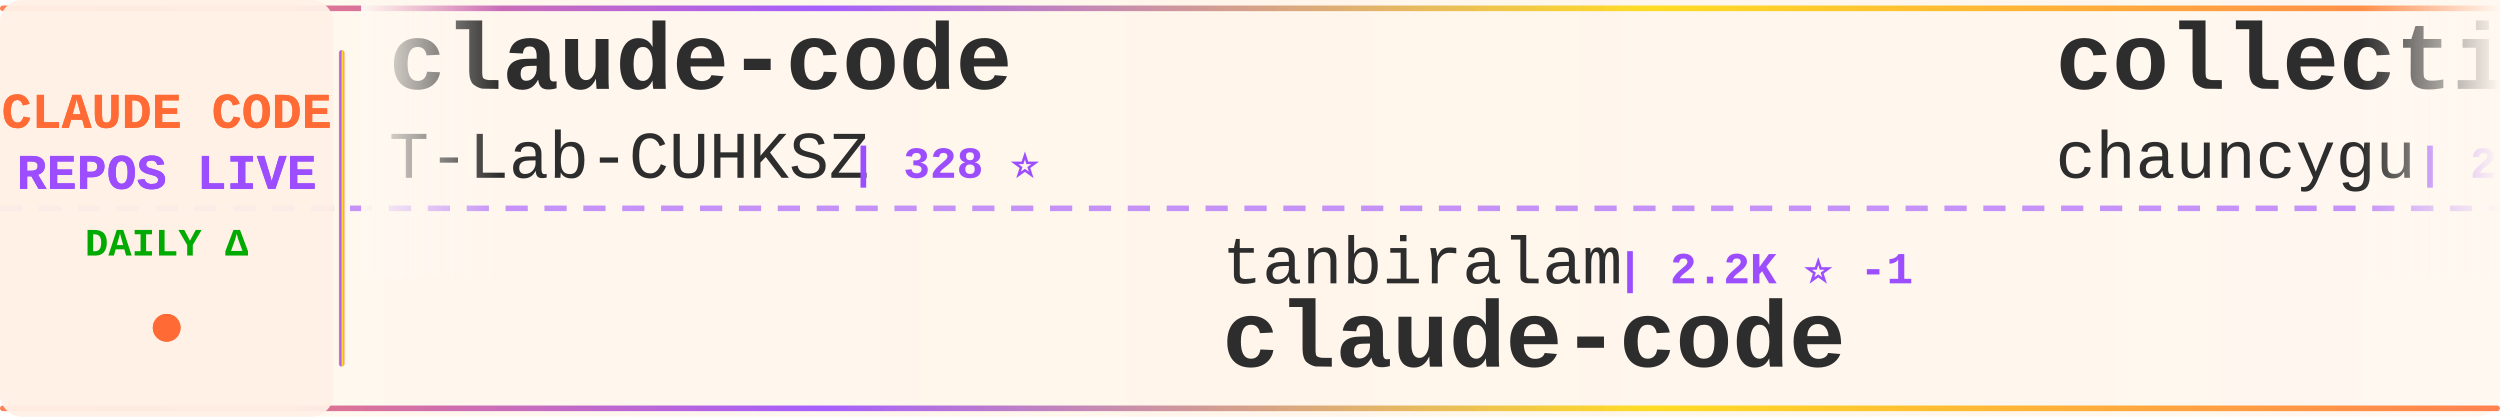
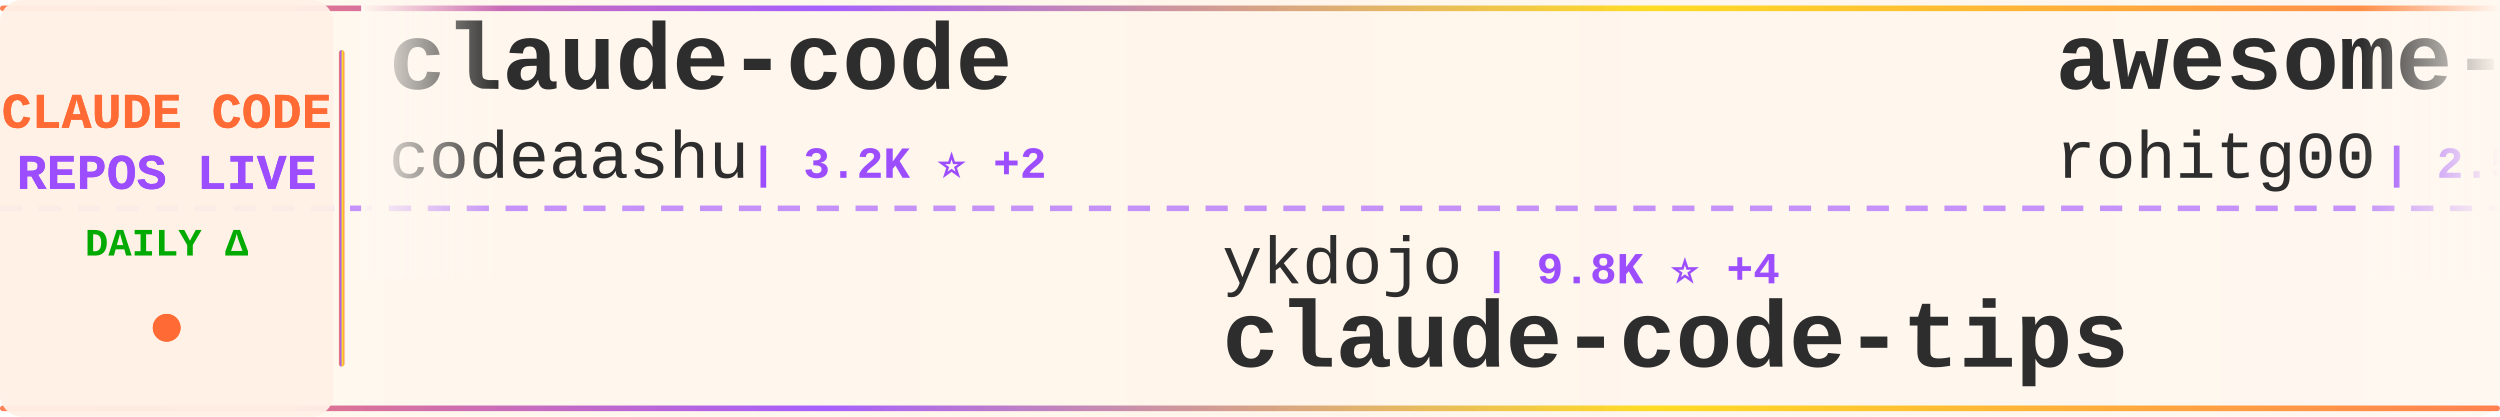
<svg xmlns="http://www.w3.org/2000/svg" width="900" height="150">
  <defs>
    <linearGradient id="tickerBg" x1="0%" y1="0%" x2="100%" y2="0%">
      <stop offset="0%" style="stop-color:#fff8f0;stop-opacity:0.98" />
      <stop offset="50%" style="stop-color:#fff5eb;stop-opacity:1" />
      <stop offset="100%" style="stop-color:#fff8f0;stop-opacity:0.98" />
    </linearGradient>
    <linearGradient id="borderGrad" x1="0%" y1="0%" x2="100%" y2="0%">
      <stop offset="0%" style="stop-color:#FF6B35;stop-opacity:0.85">
        <animate attributeName="stop-opacity" values="0.85;1;0.85" dur="2s" repeatCount="indefinite" />
      </stop>
      <stop offset="33%" style="stop-color:#9C4EFF;stop-opacity:0.9">
        <animate attributeName="stop-opacity" values="0.9;1;0.9" dur="2.2s" repeatCount="indefinite" />
      </stop>
      <stop offset="66%" style="stop-color:#FFD700;stop-opacity:0.85">
        <animate attributeName="stop-opacity" values="0.85;1;0.85" dur="1.8s" repeatCount="indefinite" />
      </stop>
      <stop offset="100%" style="stop-color:#FF6B35;stop-opacity:0.85">
        <animate attributeName="stop-opacity" values="0.85;1;0.85" dur="2s" repeatCount="indefinite" />
      </stop>
    </linearGradient>
    <filter id="textGlow">
      <feGaussianBlur stdDeviation="0.15" result="coloredBlur" />
      <feMerge>
        <feMergeNode in="coloredBlur" />
        <feMergeNode in="SourceGraphic" />
      </feMerge>
    </filter>
    <filter id="metricGlow">
      <feGaussianBlur stdDeviation="0.2" result="coloredBlur" />
      <feMerge>
        <feMergeNode in="coloredBlur" />
        <feMergeNode in="SourceGraphic" />
      </feMerge>
    </filter>
    <linearGradient id="leftFade" x1="0%" y1="0%" x2="100%" y2="0%">
      <stop offset="0%" style="stop-color:#fff8f0;stop-opacity:1" />
      <stop offset="100%" style="stop-color:#fff8f0;stop-opacity:0" />
    </linearGradient>
    <linearGradient id="rightFade" x1="0%" y1="0%" x2="100%" y2="0%">
      <stop offset="0%" style="stop-color:#fff8f0;stop-opacity:0" />
      <stop offset="100%" style="stop-color:#fff8f0;stop-opacity:1" />
    </linearGradient>
  </defs>
  <rect width="900" height="150" fill="url(#tickerBg)" rx="8" />
  <rect x="0" y="2" width="900" height="2" fill="url(#borderGrad)" rx="1" />
  <rect x="0" y="146" width="900" height="2" fill="url(#borderGrad)" rx="1" />
  <line x1="0" y1="75" x2="900" y2="75" stroke="#9C4EFF" stroke-width="2" stroke-dasharray="8 6" opacity="0.6" />
  <rect x="0" y="0" width="120" height="150" fill="#fff0e6" opacity="0.95" rx="8" />
  <text x="60" y="46" font-family="'Courier New', monospace" font-size="18" font-weight="bold" fill="#FF6B35" text-anchor="middle" filter="url(#textGlow)">
    CLAUDE CODE
  </text>
  <text x="60" y="68" font-family="'Courier New', monospace" font-size="18" font-weight="bold" fill="#9C4EFF" text-anchor="middle" filter="url(#textGlow)">
    REPOS LIVE
  </text>
  <text x="60" y="92" font-family="'Courier New', monospace" font-size="14" font-weight="bold" fill="#00aa00" text-anchor="middle">
    DAILY Δ
  </text>
  <circle cx="60" cy="118" r="5" fill="#FF6B35" filter="url(#metricGlow)">
    <animate attributeName="r" values="4;6;4" dur="1.5s" repeatCount="indefinite" />
    <animate attributeName="opacity" values="0.6;1;0.6" dur="1.5s" repeatCount="indefinite" />
  </circle>
  <rect x="122" y="18" width="2" height="114" fill="url(#borderGrad)" rx="1" />
  <clipPath id="tickerClip">
    <rect x="130" y="0" width="770" height="150" />
  </clipPath>
  <g clip-path="url(#tickerClip)">
    <g id="tickerItems">
      <animateTransform attributeName="transform" attributeType="XML" type="translate" from="0 0" to="-3000 0" dur="54s" repeatCount="indefinite" />
      <g transform="translate(0, 0)">
        <text x="140" y="32" font-family="'Courier New', monospace" font-size="34" font-weight="bold" fill="#2d2d2d">claude-code</text>
-         <text x="140" y="64" font-family="'Courier New', monospace" font-size="24" font-weight="normal" fill="#2d2d2d" opacity="1.0">T-Lab-CUHKSZ</text>
-         <text x="306" y="64" font-family="'Courier New', monospace" font-size="16" font-weight="bold" fill="#9C4EFF"> | 328 ⭐</text>
+         <text x="140" y="64" font-family="'Courier New', monospace" font-size="24" font-weight="normal" fill="#2d2d2d" opacity="1.0">codeaashu</text>
+         <text x="270" y="64" font-family="'Courier New', monospace" font-size="16" font-weight="bold" fill="#9C4EFF"> | 3.2K ⭐ +2</text>
      </g>
      <g transform="translate(300, 0)">
-         <text x="140" y="102" font-family="'Courier New', monospace" font-size="24" font-weight="normal" fill="#2d2d2d" opacity="1.0">tanbiralam</text>
-         <text x="282" y="102" font-family="'Courier New', monospace" font-size="16" font-weight="bold" fill="#9C4EFF"> | 2.2K ⭐ -1</text>
-         <text x="140" y="132" font-family="'Courier New', monospace" font-size="34" font-weight="bold" fill="#2d2d2d">claude-code</text>
+         <text x="140" y="102" font-family="'Courier New', monospace" font-size="24" font-weight="normal" fill="#2d2d2d" opacity="1.0">ykdojo</text>
+         <text x="234" y="102" font-family="'Courier New', monospace" font-size="16" font-weight="bold" fill="#9C4EFF"> | 9.8K ⭐ +4</text>
+         <text x="140" y="132" font-family="'Courier New', monospace" font-size="34" font-weight="bold" fill="#2d2d2d">claude-code-tips</text>
      </g>
      <g transform="translate(600, 0)">
-         <text x="140" y="32" font-family="'Courier New', monospace" font-size="34" font-weight="bold" fill="#2d2d2d">collection-claude-code-s...</text>
-         <text x="140" y="64" font-family="'Courier New', monospace" font-size="24" font-weight="normal" fill="#2d2d2d" opacity="1.0">chauncygu</text>
-         <text x="270" y="64" font-family="'Courier New', monospace" font-size="16" font-weight="bold" fill="#9C4EFF"> | 2.8K ⭐</text>
+         <text x="140" y="32" font-family="'Courier New', monospace" font-size="34" font-weight="bold" fill="#2d2d2d">awesome-claude-code-tool...</text>
+         <text x="140" y="64" font-family="'Courier New', monospace" font-size="24" font-weight="normal" fill="#2d2d2d" opacity="1.0">rohitg00</text>
+         <text x="258" y="64" font-family="'Courier New', monospace" font-size="16" font-weight="bold" fill="#9C4EFF"> | 2.5K ⭐ +1</text>
      </g>
      <g transform="translate(900, 0)">
-         <text x="140" y="102" font-family="'Courier New', monospace" font-size="24" font-weight="normal" fill="#2d2d2d" opacity="1.0">darcyegb</text>
-         <text x="258" y="102" font-family="'Courier New', monospace" font-size="16" font-weight="bold" fill="#9C4EFF"> | 759 ⭐</text>
-         <text x="140" y="132" font-family="'Courier New', monospace" font-size="34" font-weight="bold" fill="#2d2d2d">ClaudeCodeAgents</text>
+         <text x="140" y="102" font-family="'Courier New', monospace" font-size="24" font-weight="normal" fill="#2d2d2d" opacity="1.0">ponponon</text>
+         <text x="258" y="102" font-family="'Courier New', monospace" font-size="16" font-weight="bold" fill="#9C4EFF"> | 2.3K ⭐ -1</text>
+         <text x="140" y="132" font-family="'Courier New', monospace" font-size="34" font-weight="bold" fill="#2d2d2d">claude_code_src</text>
      </g>
      <g transform="translate(1200, 0)">
-         <text x="140" y="32" font-family="'Courier New', monospace" font-size="34" font-weight="bold" fill="#2d2d2d">claude-code-cli</text>
-         <text x="140" y="64" font-family="'Courier New', monospace" font-size="24" font-weight="normal" fill="#2d2d2d" opacity="1.0">huangserva</text>
-         <text x="282" y="64" font-family="'Courier New', monospace" font-size="16" font-weight="bold" fill="#9C4EFF"> | 621 ⭐</text>
+         <text x="140" y="32" font-family="'Courier New', monospace" font-size="34" font-weight="bold" fill="#2d2d2d">claude-code-infrastructu...</text>
+         <text x="140" y="64" font-family="'Courier New', monospace" font-size="24" font-weight="normal" fill="#2d2d2d" opacity="1.0">diet103</text>
+         <text x="246" y="64" font-family="'Courier New', monospace" font-size="16" font-weight="bold" fill="#9C4EFF"> | 10.0K ⭐ -1</text>
      </g>
      <g transform="translate(1500, 0)">
-         <text x="140" y="102" font-family="'Courier New', monospace" font-size="24" font-weight="normal" fill="#2d2d2d" opacity="1.0">xu-xiang</text>
-         <text x="258" y="102" font-family="'Courier New', monospace" font-size="16" font-weight="bold" fill="#9C4EFF"> | 1.9K ⭐ +1</text>
-         <text x="140" y="132" font-family="'Courier New', monospace" font-size="34" font-weight="bold" fill="#2d2d2d">everything-claude-code-z...</text>
+         <text x="140" y="102" font-family="'Courier New', monospace" font-size="24" font-weight="normal" fill="#2d2d2d" opacity="1.0">JrCx7scC</text>
+         <text x="258" y="102" font-family="'Courier New', monospace" font-size="16" font-weight="bold" fill="#9C4EFF"> | 374 ⭐</text>
+         <text x="140" y="132" font-family="'Courier New', monospace" font-size="34" font-weight="bold" fill="#2d2d2d">claude-code-source</text>
      </g>
      <g transform="translate(1800, 0)">
-         <text x="140" y="32" font-family="'Courier New', monospace" font-size="34" font-weight="bold" fill="#2d2d2d">Claude-Code-Game-Studios</text>
-         <text x="140" y="64" font-family="'Courier New', monospace" font-size="24" font-weight="normal" fill="#2d2d2d" opacity="1.0">Donchitos</text>
-         <text x="270" y="64" font-family="'Courier New', monospace" font-size="16" font-weight="bold" fill="#9C4EFF"> | 24.2K ⭐ +10</text>
+         <text x="140" y="32" font-family="'Courier New', monospace" font-size="34" font-weight="bold" fill="#2d2d2d">claude-code</text>
+         <text x="140" y="64" font-family="'Courier New', monospace" font-size="24" font-weight="normal" fill="#2d2d2d" opacity="1.0">alex000kim</text>
+         <text x="282" y="64" font-family="'Courier New', monospace" font-size="16" font-weight="bold" fill="#9C4EFF"> | 233 ⭐</text>
      </g>
      <g transform="translate(2100, 0)">
-         <text x="140" y="102" font-family="'Courier New', monospace" font-size="24" font-weight="normal" fill="#2d2d2d" opacity="1.0">isboyjc</text>
-         <text x="246" y="102" font-family="'Courier New', monospace" font-size="16" font-weight="bold" fill="#9C4EFF"> | 161 ⭐</text>
-         <text x="140" y="132" font-family="'Courier New', monospace" font-size="34" font-weight="bold" fill="#2d2d2d">claude-code</text>
+         <text x="140" y="102" font-family="'Courier New', monospace" font-size="24" font-weight="normal" fill="#2d2d2d" opacity="1.0">davila7</text>
+         <text x="246" y="102" font-family="'Courier New', monospace" font-size="16" font-weight="bold" fill="#9C4EFF"> | 30.3K ⭐ +8</text>
+         <text x="140" y="132" font-family="'Courier New', monospace" font-size="34" font-weight="bold" fill="#2d2d2d">claude-code-templates</text>
      </g>
      <g transform="translate(2400, 0)">
-         <text x="140" y="32" font-family="'Courier New', monospace" font-size="34" font-weight="bold" fill="#2d2d2d">Claude-code</text>
-         <text x="140" y="64" font-family="'Courier New', monospace" font-size="24" font-weight="normal" fill="#2d2d2d" opacity="1.0">fazxes</text>
-         <text x="234" y="64" font-family="'Courier New', monospace" font-size="16" font-weight="bold" fill="#9C4EFF"> | 231 ⭐</text>
+         <text x="140" y="32" font-family="'Courier New', monospace" font-size="34" font-weight="bold" fill="#2d2d2d">Open-ClaudeCode</text>
+         <text x="140" y="64" font-family="'Courier New', monospace" font-size="24" font-weight="normal" fill="#2d2d2d" opacity="1.0">LING71671</text>
+         <text x="270" y="64" font-family="'Courier New', monospace" font-size="16" font-weight="bold" fill="#9C4EFF"> | 944 ⭐</text>
      </g>
      <g transform="translate(2700, 0)">
-         <text x="140" y="102" font-family="'Courier New', monospace" font-size="24" font-weight="normal" fill="#2d2d2d" opacity="1.0">lorryjovens-hub</text>
-         <text x="342" y="102" font-family="'Courier New', monospace" font-size="16" font-weight="bold" fill="#9C4EFF"> | 1.7K ⭐</text>
-         <text x="140" y="132" font-family="'Courier New', monospace" font-size="34" font-weight="bold" fill="#2d2d2d">claude-code-rust</text>
+         <text x="140" y="102" font-family="'Courier New', monospace" font-size="24" font-weight="normal" fill="#2d2d2d" opacity="1.0">Yuyz0112</text>
+         <text x="258" y="102" font-family="'Courier New', monospace" font-size="16" font-weight="bold" fill="#9C4EFF"> | 2.4K ⭐</text>
+         <text x="140" y="132" font-family="'Courier New', monospace" font-size="34" font-weight="bold" fill="#2d2d2d">claude-code-reverse</text>
      </g>
      <g transform="translate(3000, 0)">
        <text x="140" y="32" font-family="'Courier New', monospace" font-size="34" font-weight="bold" fill="#2d2d2d">claude-code</text>
-         <text x="140" y="64" font-family="'Courier New', monospace" font-size="24" font-weight="normal" fill="#2d2d2d" opacity="1.0">T-Lab-CUHKSZ</text>
-         <text x="306" y="64" font-family="'Courier New', monospace" font-size="16" font-weight="bold" fill="#9C4EFF"> | 328 ⭐</text>
+         <text x="140" y="64" font-family="'Courier New', monospace" font-size="24" font-weight="normal" fill="#2d2d2d" opacity="1.0">codeaashu</text>
+         <text x="270" y="64" font-family="'Courier New', monospace" font-size="16" font-weight="bold" fill="#9C4EFF"> | 3.2K ⭐ +2</text>
      </g>
      <g transform="translate(3300, 0)">
-         <text x="140" y="102" font-family="'Courier New', monospace" font-size="24" font-weight="normal" fill="#2d2d2d" opacity="1.0">tanbiralam</text>
-         <text x="282" y="102" font-family="'Courier New', monospace" font-size="16" font-weight="bold" fill="#9C4EFF"> | 2.2K ⭐ -1</text>
-         <text x="140" y="132" font-family="'Courier New', monospace" font-size="34" font-weight="bold" fill="#2d2d2d">claude-code</text>
+         <text x="140" y="102" font-family="'Courier New', monospace" font-size="24" font-weight="normal" fill="#2d2d2d" opacity="1.0">ykdojo</text>
+         <text x="234" y="102" font-family="'Courier New', monospace" font-size="16" font-weight="bold" fill="#9C4EFF"> | 9.8K ⭐ +4</text>
+         <text x="140" y="132" font-family="'Courier New', monospace" font-size="34" font-weight="bold" fill="#2d2d2d">claude-code-tips</text>
      </g>
      <g transform="translate(3600, 0)">
-         <text x="140" y="32" font-family="'Courier New', monospace" font-size="34" font-weight="bold" fill="#2d2d2d">collection-claude-code-s...</text>
-         <text x="140" y="64" font-family="'Courier New', monospace" font-size="24" font-weight="normal" fill="#2d2d2d" opacity="1.0">chauncygu</text>
-         <text x="270" y="64" font-family="'Courier New', monospace" font-size="16" font-weight="bold" fill="#9C4EFF"> | 2.8K ⭐</text>
+         <text x="140" y="32" font-family="'Courier New', monospace" font-size="34" font-weight="bold" fill="#2d2d2d">awesome-claude-code-tool...</text>
+         <text x="140" y="64" font-family="'Courier New', monospace" font-size="24" font-weight="normal" fill="#2d2d2d" opacity="1.0">rohitg00</text>
+         <text x="258" y="64" font-family="'Courier New', monospace" font-size="16" font-weight="bold" fill="#9C4EFF"> | 2.5K ⭐ +1</text>
      </g>
      <g transform="translate(3900, 0)">
-         <text x="140" y="102" font-family="'Courier New', monospace" font-size="24" font-weight="normal" fill="#2d2d2d" opacity="1.0">darcyegb</text>
-         <text x="258" y="102" font-family="'Courier New', monospace" font-size="16" font-weight="bold" fill="#9C4EFF"> | 759 ⭐</text>
-         <text x="140" y="132" font-family="'Courier New', monospace" font-size="34" font-weight="bold" fill="#2d2d2d">ClaudeCodeAgents</text>
+         <text x="140" y="102" font-family="'Courier New', monospace" font-size="24" font-weight="normal" fill="#2d2d2d" opacity="1.0">ponponon</text>
+         <text x="258" y="102" font-family="'Courier New', monospace" font-size="16" font-weight="bold" fill="#9C4EFF"> | 2.3K ⭐ -1</text>
+         <text x="140" y="132" font-family="'Courier New', monospace" font-size="34" font-weight="bold" fill="#2d2d2d">claude_code_src</text>
      </g>
    </g>
  </g>
  <rect x="130" y="0" width="50" height="100" fill="url(#leftFade)" />
  <rect x="850" y="0" width="50" height="100" fill="url(#rightFade)" />
</svg>
